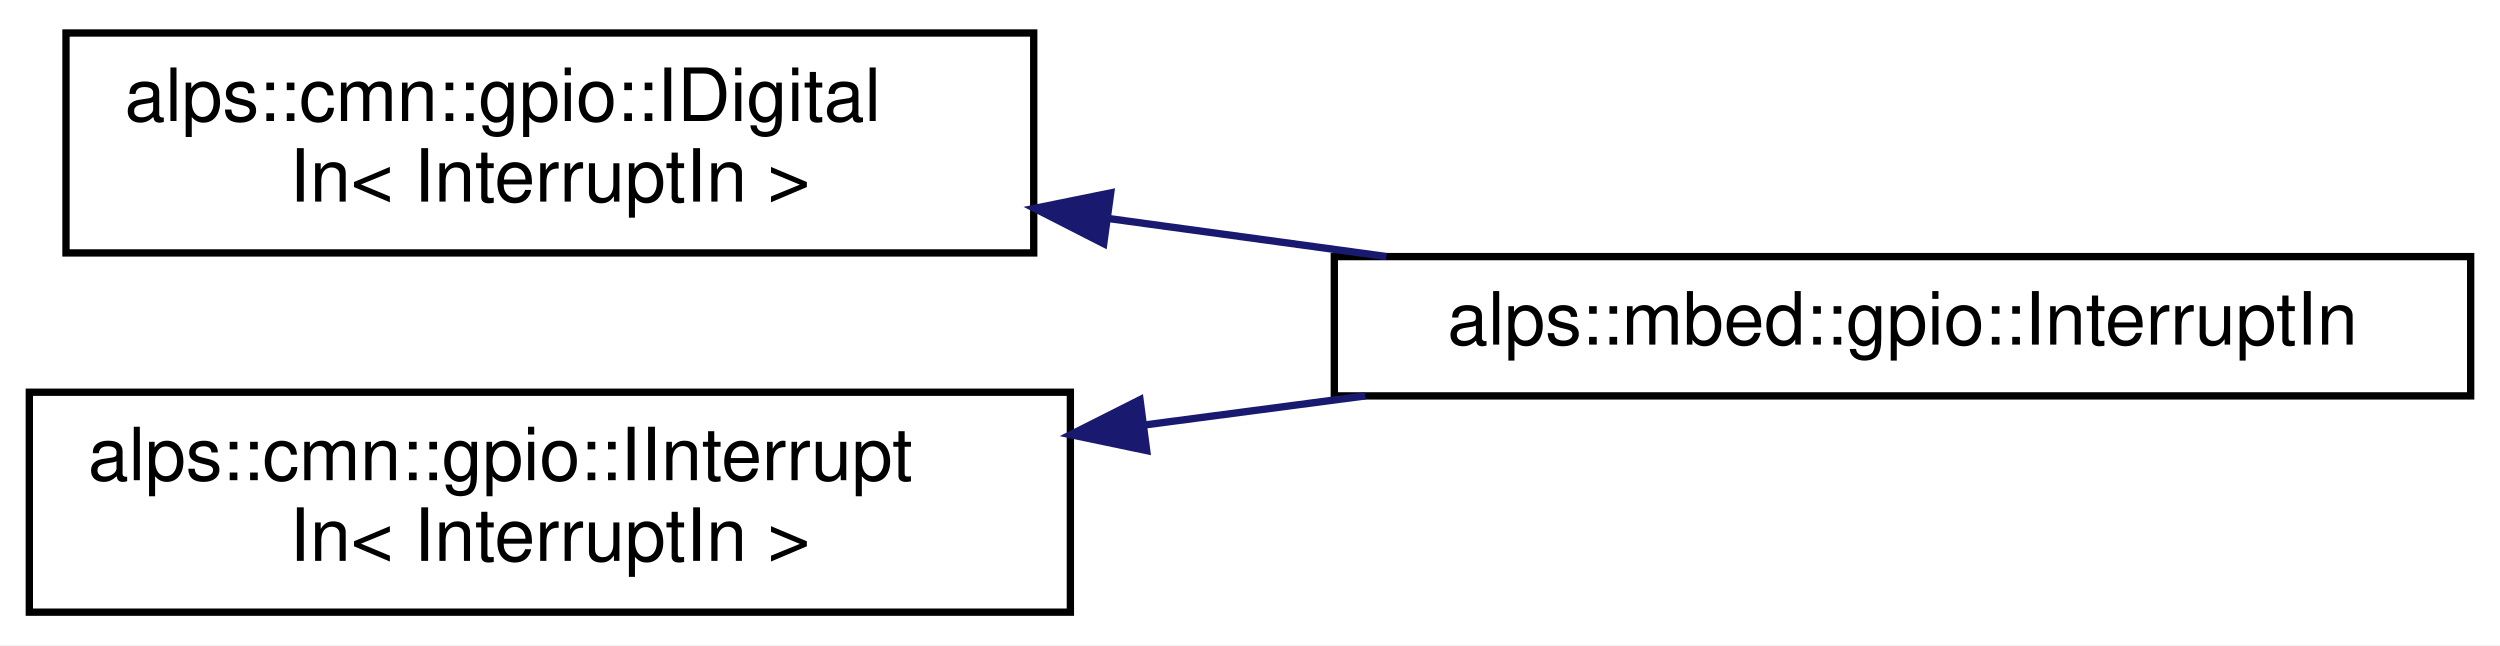
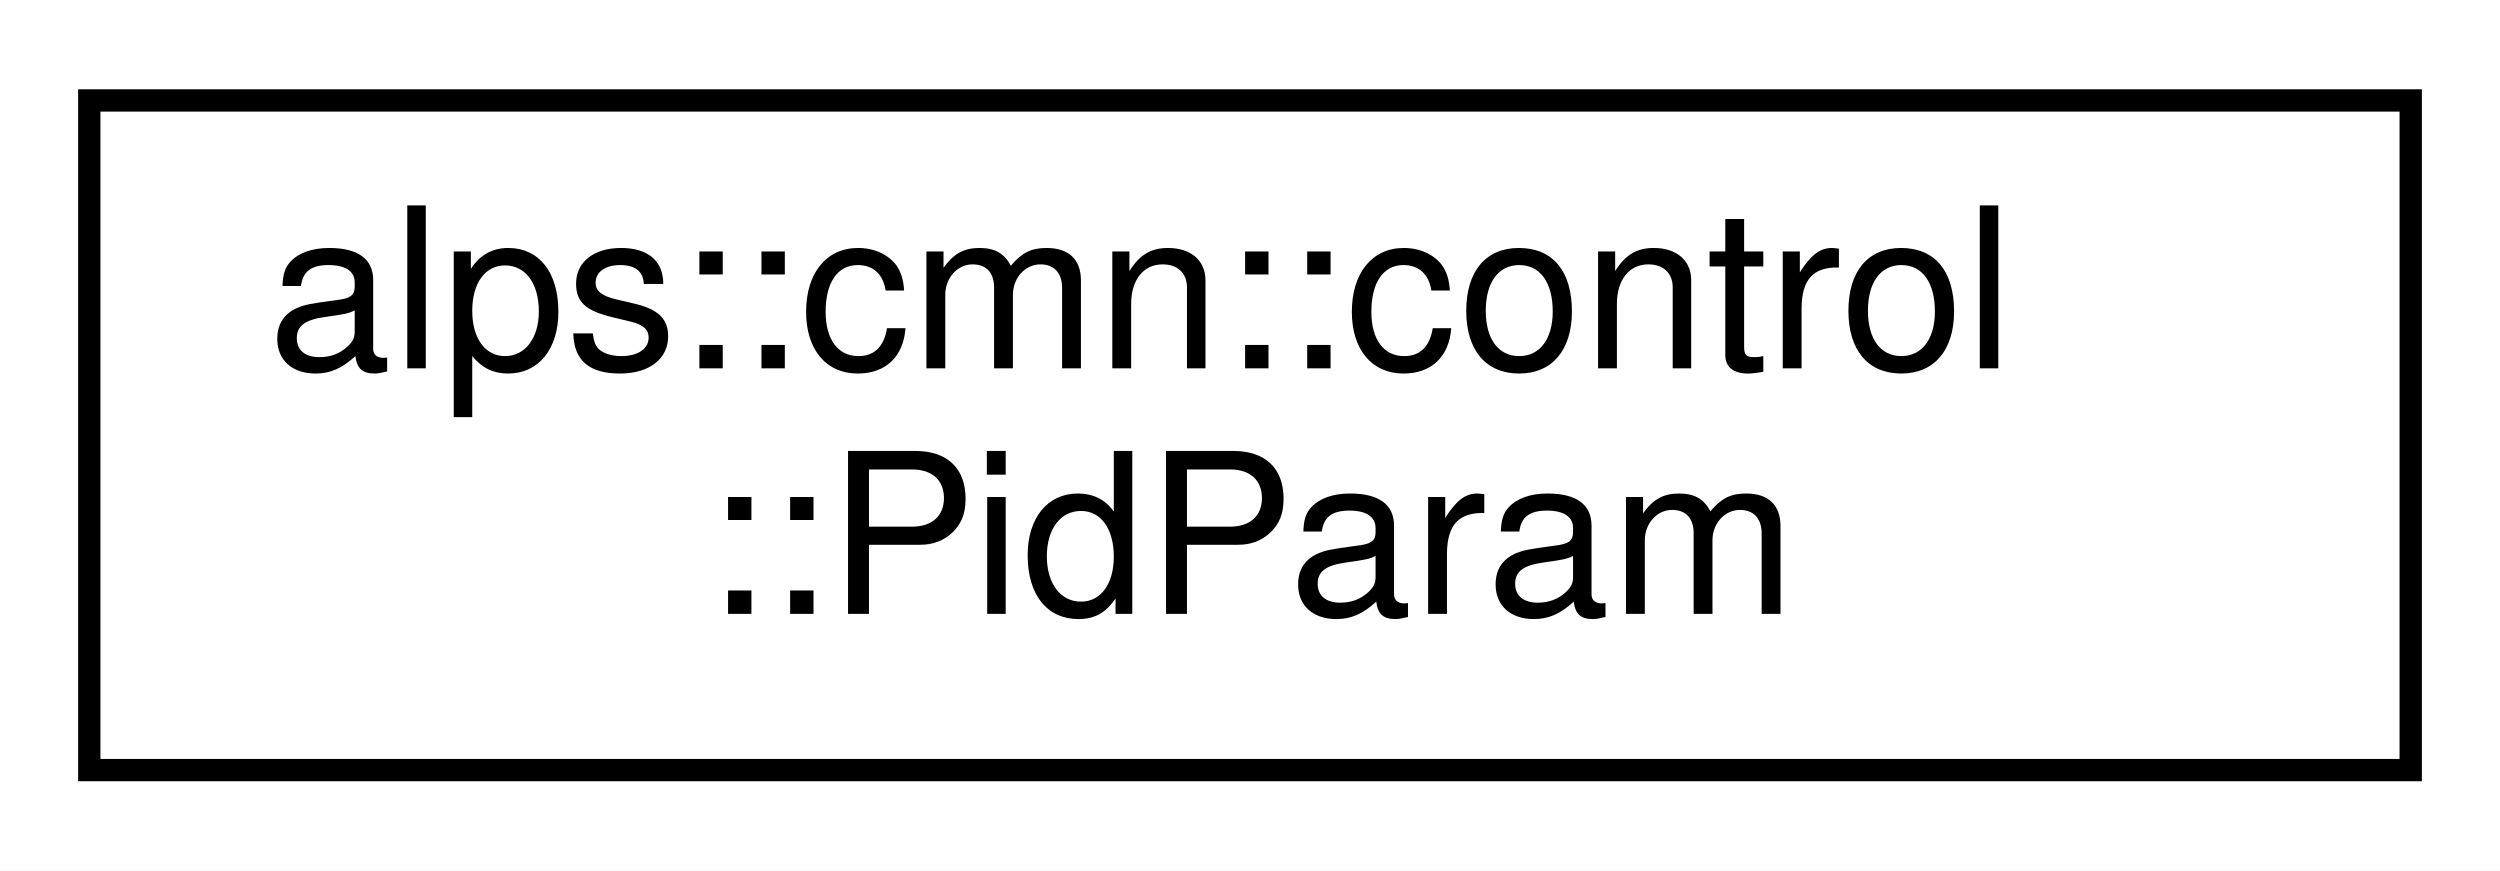
- <svg xmlns="http://www.w3.org/2000/svg" xmlns:xlink="http://www.w3.org/1999/xlink" width="341pt" height="88pt" viewBox="0.00 0.00 341.00 88.00">
-   <g id="graph0" class="graph" transform="scale(1 1) rotate(0) translate(4 84)">
-     <polygon fill="white" stroke="transparent" points="-4,4 -4,-84 337,-84 337,4 -4,4" />
+ <svg xmlns="http://www.w3.org/2000/svg" xmlns:xlink="http://www.w3.org/1999/xlink" width="112pt" height="39pt" viewBox="0.00 0.00 112.00 39.00">
+   <g id="graph0" class="graph" transform="scale(1 1) rotate(0) translate(4 35)">
+     <polygon fill="white" stroke="transparent" points="-4,4 -4,-35 108,-35 108,4 -4,4" />
    <g id="node1" class="node">
      <g id="a_node1">
-         <a xlink:href="classalps_1_1cmn_1_1gpio_1_1_i_digital_in.html" target="_top" xlink:title=" ">
-           <polygon fill="white" stroke="black" points="5,-49.5 5,-79.5 137,-79.5 137,-49.5 5,-49.5" />
-           <text text-anchor="start" x="13" y="-67.5" font-family="Helvetica,sans-Serif" font-size="10.00">alps::cmn::gpio::IDigital</text>
-           <text text-anchor="middle" x="71" y="-56.5" font-family="Helvetica,sans-Serif" font-size="10.00">In&lt; InterruptIn &gt;</text>
+         <a xlink:href="structalps_1_1cmn_1_1control_1_1_pid_param.html" target="_top" xlink:title="PID制御のパラメータ">
+           <polygon fill="white" stroke="black" points="0,-0.5 0,-30.5 104,-30.5 104,-0.5 0,-0.5" />
+           <text text-anchor="start" x="8" y="-18.5" font-family="Helvetica,sans-Serif" font-size="10.00">alps::cmn::control</text>
+           <text text-anchor="middle" x="52" y="-7.5" font-family="Helvetica,sans-Serif" font-size="10.00">::PidParam</text>
        </a>
      </g>
    </g>
-     <g id="node2" class="node">
-       <g id="a_node2">
-         <a xlink:href="classalps_1_1mbed_1_1gpio_1_1_interrupt_in.html" target="_top" xlink:title="割り込み入力ピン">
-           <polygon fill="white" stroke="black" points="178,-30 178,-49 333,-49 333,-30 178,-30" />
-           <text text-anchor="middle" x="255.5" y="-37" font-family="Helvetica,sans-Serif" font-size="10.00">alps::mbed::gpio::InterruptIn</text>
-         </a>
-       </g>
-     </g>
-     <g id="edge1" class="edge">
-       <path fill="none" stroke="midnightblue" d="M147.09,-54.21C159.66,-52.49 172.66,-50.71 185.09,-49.01" />
-       <polygon fill="midnightblue" stroke="midnightblue" points="146.55,-50.76 137.11,-55.58 147.5,-57.69 146.55,-50.76" />
-     </g>
-     <g id="node3" class="node">
-       <g id="a_node3">
-         <a xlink:href="classalps_1_1cmn_1_1gpio_1_1_i_interrupt_in.html" target="_top" xlink:title=" ">
-           <polygon fill="white" stroke="black" points="0,-0.5 0,-30.5 142,-30.5 142,-0.5 0,-0.5" />
-           <text text-anchor="start" x="8" y="-18.5" font-family="Helvetica,sans-Serif" font-size="10.00">alps::cmn::gpio::IInterrupt</text>
-           <text text-anchor="middle" x="71" y="-7.5" font-family="Helvetica,sans-Serif" font-size="10.00">In&lt; InterruptIn &gt;</text>
-         </a>
-       </g>
-     </g>
-     <g id="edge2" class="edge">
-       <path fill="none" stroke="midnightblue" d="M152.01,-26.02C162.07,-27.34 172.31,-28.69 182.23,-30" />
-       <polygon fill="midnightblue" stroke="midnightblue" points="152.41,-22.54 142.04,-24.71 151.5,-29.48 152.41,-22.54" />
-     </g>
  </g>
</svg>
